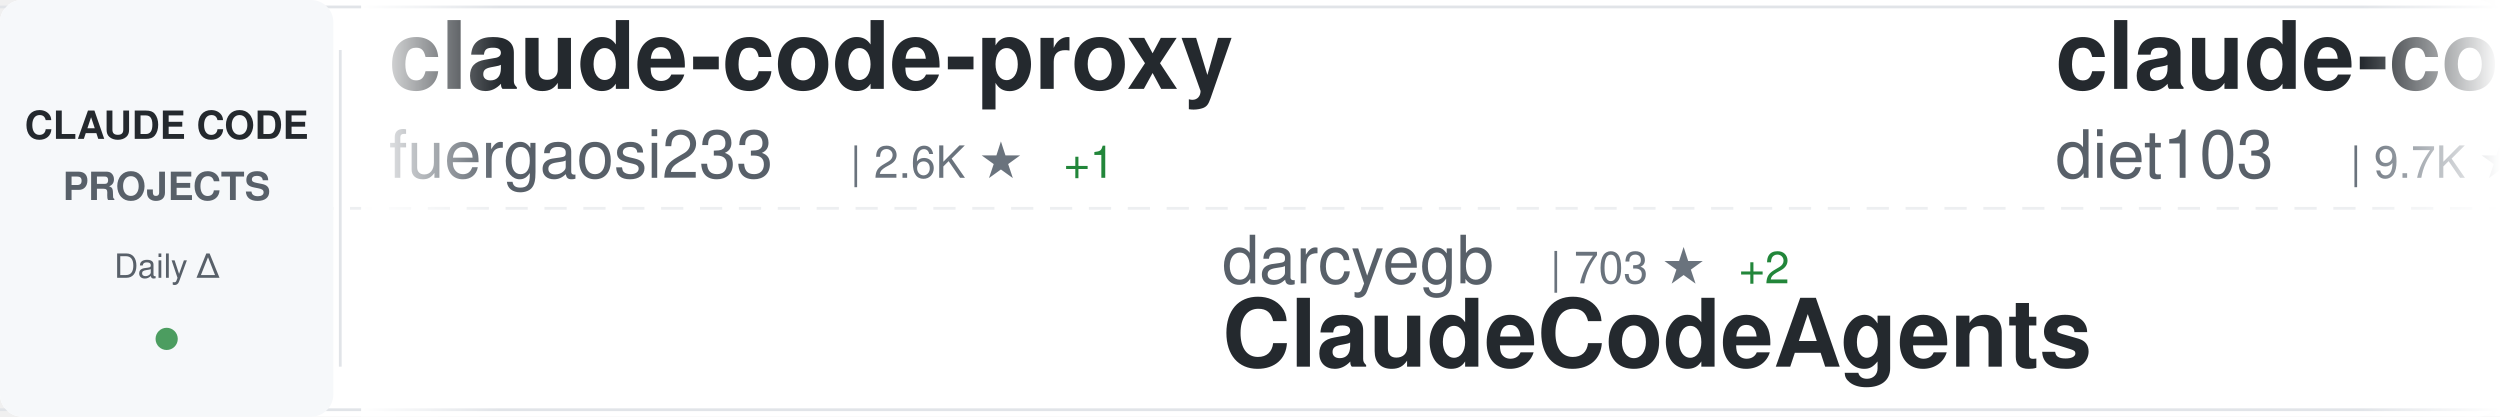
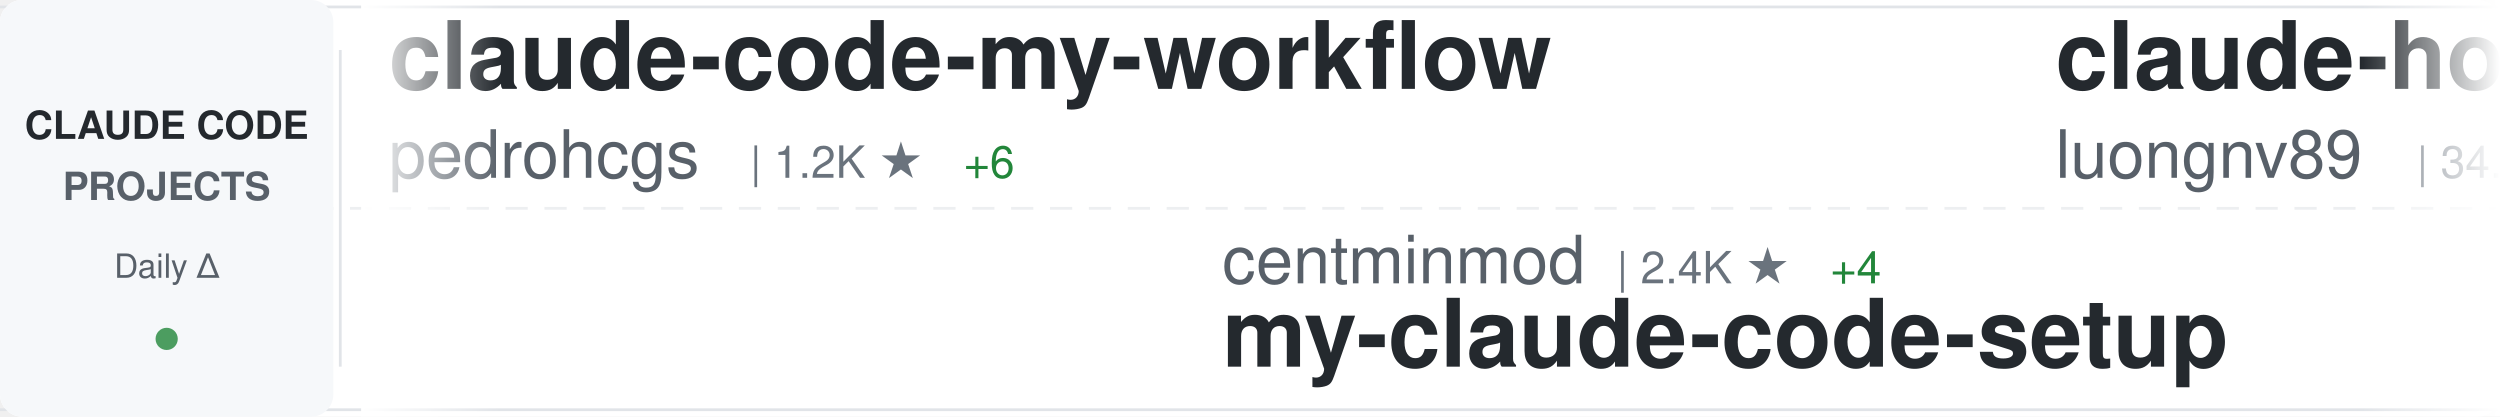
<svg xmlns="http://www.w3.org/2000/svg" width="900" height="150">
  <defs>
    <linearGradient id="awesomeLeftFade" x1="0%" y1="0%" x2="100%" y2="0%">
      <stop offset="0%" style="stop-color:#ffffff;stop-opacity:1" />
      <stop offset="100%" style="stop-color:#ffffff;stop-opacity:0" />
    </linearGradient>
    <linearGradient id="awesomeRightFade" x1="0%" y1="0%" x2="100%" y2="0%">
      <stop offset="0%" style="stop-color:#ffffff;stop-opacity:0" />
      <stop offset="100%" style="stop-color:#ffffff;stop-opacity:1" />
    </linearGradient>
  </defs>
  <rect width="900" height="150" fill="#ffffff" rx="8" />
  <rect x="0" y="2" width="900" height="1" fill="#e1e4e8" />
  <rect x="0" y="147" width="900" height="1" fill="#e1e4e8" />
  <line x1="0" y1="75" x2="900" y2="75" stroke="#e1e4e8" stroke-width="1" stroke-dasharray="8 6" opacity="0.6" />
  <rect x="0" y="0" width="120" height="150" fill="#f6f8fa" rx="8" />
  <text x="60" y="50" font-family="-apple-system, BlinkMacSystemFont, 'Segoe UI', Helvetica, Arial, sans-serif" font-size="14" font-weight="600" fill="#24292e" text-anchor="middle">CLAUDE CODE</text>
  <text x="60" y="72" font-family="-apple-system, BlinkMacSystemFont, 'Segoe UI', Helvetica, Arial, sans-serif" font-size="14" font-weight="600" fill="#586069" text-anchor="middle">PROJECTS</text>
  <text x="60" y="100" font-family="-apple-system, BlinkMacSystemFont, 'Segoe UI', Helvetica, Arial, sans-serif" font-size="12" font-weight="500" fill="#586069" text-anchor="middle">Daily Δ</text>
  <circle cx="60" cy="122" r="4" fill="#22863a" opacity="0.8" />
  <rect x="122" y="18" width="1" height="114" fill="#e1e4e8" />
  <clipPath id="awesomeTickerClip">
    <rect x="130" y="0" width="770" height="150" />
  </clipPath>
  <g clip-path="url(#awesomeTickerClip)">
    <g id="awesomeTickerItems">
      <animateTransform attributeName="transform" attributeType="XML" type="translate" from="0 0" to="-3000 0" dur="54s" repeatCount="indefinite" />
      <g transform="translate(0, 0)">
-         <text x="140" y="32" font-family="-apple-system, BlinkMacSystemFont, 'Segoe UI', Helvetica, Arial, sans-serif" font-size="34" font-weight="600" fill="#24292e">claude-code-proxy</text>
-         <text x="140" y="64" font-family="-apple-system, BlinkMacSystemFont, 'Segoe UI', Helvetica, Arial, sans-serif" font-size="24" font-weight="400" fill="#586069">fuergaosi233</text>
-         <text x="306" y="64" font-family="-apple-system, BlinkMacSystemFont, 'Segoe UI', Helvetica, Arial, sans-serif" font-size="16" font-weight="500" fill="#6a737d">| 2.6K ★</text>
-         <text x="383" y="64" font-family="-apple-system, BlinkMacSystemFont, 'Segoe UI', Helvetica, Arial, sans-serif" font-size="16" font-weight="500" fill="#22863a"> +1</text>
+         <text x="140" y="32" font-family="-apple-system, BlinkMacSystemFont, 'Segoe UI', Helvetica, Arial, sans-serif" font-size="34" font-weight="600" fill="#24292e">claude-code-my-workflow</text>
+         <text x="140" y="64" font-family="-apple-system, BlinkMacSystemFont, 'Segoe UI', Helvetica, Arial, sans-serif" font-size="24" font-weight="400" fill="#586069">pedrohcgs</text>
+         <text x="270" y="64" font-family="-apple-system, BlinkMacSystemFont, 'Segoe UI', Helvetica, Arial, sans-serif" font-size="16" font-weight="500" fill="#6a737d">| 1.2K ★</text>
+         <text x="347" y="64" font-family="-apple-system, BlinkMacSystemFont, 'Segoe UI', Helvetica, Arial, sans-serif" font-size="16" font-weight="500" fill="#22863a"> +6</text>
      </g>
      <g transform="translate(300, 0)">
-         <text x="140" y="102" font-family="-apple-system, BlinkMacSystemFont, 'Segoe UI', Helvetica, Arial, sans-serif" font-size="24" font-weight="400" fill="#586069">darcyegb</text>
-         <text x="258" y="102" font-family="-apple-system, BlinkMacSystemFont, 'Segoe UI', Helvetica, Arial, sans-serif" font-size="16" font-weight="500" fill="#6a737d">| 703 ★</text>
-         <text x="326" y="102" font-family="-apple-system, BlinkMacSystemFont, 'Segoe UI', Helvetica, Arial, sans-serif" font-size="16" font-weight="500" fill="#22863a"> +2</text>
-         <text x="140" y="132" font-family="-apple-system, BlinkMacSystemFont, 'Segoe UI', Helvetica, Arial, sans-serif" font-size="34" font-weight="600" fill="#24292e">ClaudeCodeAgents</text>
+         <text x="140" y="102" font-family="-apple-system, BlinkMacSystemFont, 'Segoe UI', Helvetica, Arial, sans-serif" font-size="24" font-weight="400" fill="#586069">centminmod</text>
+         <text x="282" y="102" font-family="-apple-system, BlinkMacSystemFont, 'Segoe UI', Helvetica, Arial, sans-serif" font-size="16" font-weight="500" fill="#6a737d">| 2.4K ★</text>
+         <text x="359" y="102" font-family="-apple-system, BlinkMacSystemFont, 'Segoe UI', Helvetica, Arial, sans-serif" font-size="16" font-weight="500" fill="#22863a"> +4</text>
+         <text x="140" y="132" font-family="-apple-system, BlinkMacSystemFont, 'Segoe UI', Helvetica, Arial, sans-serif" font-size="34" font-weight="600" fill="#24292e">my-claude-code-setup</text>
      </g>
      <g transform="translate(600, 0)">
-         <text x="140" y="32" font-family="-apple-system, BlinkMacSystemFont, 'Segoe UI', Helvetica, Arial, sans-serif" font-size="34" font-weight="600" fill="#24292e">claude-code-infrastructu...</text>
-         <text x="140" y="64" font-family="-apple-system, BlinkMacSystemFont, 'Segoe UI', Helvetica, Arial, sans-serif" font-size="24" font-weight="400" fill="#586069">diet103</text>
-         <text x="246" y="64" font-family="-apple-system, BlinkMacSystemFont, 'Segoe UI', Helvetica, Arial, sans-serif" font-size="16" font-weight="500" fill="#6a737d">| 9.7K ★</text>
-         <text x="323" y="64" font-family="-apple-system, BlinkMacSystemFont, 'Segoe UI', Helvetica, Arial, sans-serif" font-size="16" font-weight="500" fill="#22863a"> +3</text>
+         <text x="140" y="32" font-family="-apple-system, BlinkMacSystemFont, 'Segoe UI', Helvetica, Arial, sans-serif" font-size="34" font-weight="600" fill="#24292e">claude-howto</text>
+         <text x="140" y="64" font-family="-apple-system, BlinkMacSystemFont, 'Segoe UI', Helvetica, Arial, sans-serif" font-size="24" font-weight="400" fill="#586069">luongnv89</text>
+         <text x="270" y="64" font-family="-apple-system, BlinkMacSystemFont, 'Segoe UI', Helvetica, Arial, sans-serif" font-size="16" font-weight="500" fill="#6a737d">| 34.4K ★</text>
+         <text x="356" y="64" font-family="-apple-system, BlinkMacSystemFont, 'Segoe UI', Helvetica, Arial, sans-serif" font-size="16" font-weight="500" fill="#22863a"> +95</text>
      </g>
      <g transform="translate(900, 0)">
-         <text x="140" y="102" font-family="-apple-system, BlinkMacSystemFont, 'Segoe UI', Helvetica, Arial, sans-serif" font-size="24" font-weight="400" fill="#586069">anthropics</text>
-         <text x="282" y="102" font-family="-apple-system, BlinkMacSystemFont, 'Segoe UI', Helvetica, Arial, sans-serif" font-size="16" font-weight="500" fill="#6a737d">| 4.9K ★</text>
-         <text x="359" y="102" font-family="-apple-system, BlinkMacSystemFont, 'Segoe UI', Helvetica, Arial, sans-serif" font-size="16" font-weight="500" fill="#22863a"> +18</text>
-         <text x="140" y="132" font-family="-apple-system, BlinkMacSystemFont, 'Segoe UI', Helvetica, Arial, sans-serif" font-size="34" font-weight="600" fill="#24292e">claude-code-security-rev...</text>
+         <text x="140" y="102" font-family="-apple-system, BlinkMacSystemFont, 'Segoe UI', Helvetica, Arial, sans-serif" font-size="24" font-weight="400" fill="#586069">hangsman</text>
+         <text x="258" y="102" font-family="-apple-system, BlinkMacSystemFont, 'Segoe UI', Helvetica, Arial, sans-serif" font-size="16" font-weight="500" fill="#6a737d">| 782 ★</text>
+         <text x="140" y="132" font-family="-apple-system, BlinkMacSystemFont, 'Segoe UI', Helvetica, Arial, sans-serif" font-size="34" font-weight="600" fill="#24292e">claude-code-source</text>
      </g>
      <g transform="translate(1200, 0)">
-         <text x="140" y="32" font-family="-apple-system, BlinkMacSystemFont, 'Segoe UI', Helvetica, Arial, sans-serif" font-size="34" font-weight="600" fill="#24292e">claude-code-system-promp...</text>
-         <text x="140" y="64" font-family="-apple-system, BlinkMacSystemFont, 'Segoe UI', Helvetica, Arial, sans-serif" font-size="24" font-weight="400" fill="#586069">Piebald-AI</text>
-         <text x="282" y="64" font-family="-apple-system, BlinkMacSystemFont, 'Segoe UI', Helvetica, Arial, sans-serif" font-size="16" font-weight="500" fill="#6a737d">| 10.6K ★</text>
-         <text x="368" y="64" font-family="-apple-system, BlinkMacSystemFont, 'Segoe UI', Helvetica, Arial, sans-serif" font-size="16" font-weight="500" fill="#22863a"> +28</text>
+         <text x="140" y="32" font-family="-apple-system, BlinkMacSystemFont, 'Segoe UI', Helvetica, Arial, sans-serif" font-size="34" font-weight="600" fill="#24292e">ECC</text>
+         <text x="140" y="64" font-family="-apple-system, BlinkMacSystemFont, 'Segoe UI', Helvetica, Arial, sans-serif" font-size="24" font-weight="400" fill="#586069">affaan-m</text>
+         <text x="258" y="64" font-family="-apple-system, BlinkMacSystemFont, 'Segoe UI', Helvetica, Arial, sans-serif" font-size="16" font-weight="500" fill="#6a737d">| 196.8K ★</text>
+         <text x="353" y="64" font-family="-apple-system, BlinkMacSystemFont, 'Segoe UI', Helvetica, Arial, sans-serif" font-size="16" font-weight="500" fill="#22863a"> +1.4K</text>
      </g>
      <g transform="translate(1500, 0)">
-         <text x="140" y="102" font-family="-apple-system, BlinkMacSystemFont, 'Segoe UI', Helvetica, Arial, sans-serif" font-size="24" font-weight="400" fill="#586069">AICoderTudou</text>
-         <text x="306" y="102" font-family="-apple-system, BlinkMacSystemFont, 'Segoe UI', Helvetica, Arial, sans-serif" font-size="16" font-weight="500" fill="#6a737d">| 502 ★</text>
-         <text x="374" y="102" font-family="-apple-system, BlinkMacSystemFont, 'Segoe UI', Helvetica, Arial, sans-serif" font-size="16" font-weight="500" fill="#22863a"> +1</text>
-         <text x="140" y="132" font-family="-apple-system, BlinkMacSystemFont, 'Segoe UI', Helvetica, Arial, sans-serif" font-size="34" font-weight="600" fill="#24292e">claude-code-tudou</text>
+         <text x="140" y="102" font-family="-apple-system, BlinkMacSystemFont, 'Segoe UI', Helvetica, Arial, sans-serif" font-size="24" font-weight="400" fill="#586069">fuergaosi233</text>
+         <text x="306" y="102" font-family="-apple-system, BlinkMacSystemFont, 'Segoe UI', Helvetica, Arial, sans-serif" font-size="16" font-weight="500" fill="#6a737d">| 2.6K ★</text>
+         <text x="383" y="102" font-family="-apple-system, BlinkMacSystemFont, 'Segoe UI', Helvetica, Arial, sans-serif" font-size="16" font-weight="500" fill="#22863a"> +3</text>
+         <text x="140" y="132" font-family="-apple-system, BlinkMacSystemFont, 'Segoe UI', Helvetica, Arial, sans-serif" font-size="34" font-weight="600" fill="#24292e">claude-code-proxy</text>
      </g>
      <g transform="translate(1800, 0)">
-         <text x="140" y="32" font-family="-apple-system, BlinkMacSystemFont, 'Segoe UI', Helvetica, Arial, sans-serif" font-size="34" font-weight="600" fill="#24292e">claude-coder</text>
-         <text x="140" y="64" font-family="-apple-system, BlinkMacSystemFont, 'Segoe UI', Helvetica, Arial, sans-serif" font-size="24" font-weight="400" fill="#586069">kodu-ai</text>
-         <text x="246" y="64" font-family="-apple-system, BlinkMacSystemFont, 'Segoe UI', Helvetica, Arial, sans-serif" font-size="16" font-weight="500" fill="#6a737d">| 5.3K ★</text>
+         <text x="140" y="32" font-family="-apple-system, BlinkMacSystemFont, 'Segoe UI', Helvetica, Arial, sans-serif" font-size="34" font-weight="600" fill="#24292e">claude-code-from-source</text>
+         <text x="140" y="64" font-family="-apple-system, BlinkMacSystemFont, 'Segoe UI', Helvetica, Arial, sans-serif" font-size="24" font-weight="400" fill="#586069">alejandrobalderas</text>
+         <text x="366" y="64" font-family="-apple-system, BlinkMacSystemFont, 'Segoe UI', Helvetica, Arial, sans-serif" font-size="16" font-weight="500" fill="#6a737d">| 2.1K ★</text>
+         <text x="443" y="64" font-family="-apple-system, BlinkMacSystemFont, 'Segoe UI', Helvetica, Arial, sans-serif" font-size="16" font-weight="500" fill="#22863a"> +17</text>
      </g>
      <g transform="translate(2100, 0)">
        <text x="140" y="102" font-family="-apple-system, BlinkMacSystemFont, 'Segoe UI', Helvetica, Arial, sans-serif" font-size="24" font-weight="400" fill="#586069">wshobson</text>
        <text x="258" y="102" font-family="-apple-system, BlinkMacSystemFont, 'Segoe UI', Helvetica, Arial, sans-serif" font-size="16" font-weight="500" fill="#6a737d">| 36.1K ★</text>
-         <text x="344" y="102" font-family="-apple-system, BlinkMacSystemFont, 'Segoe UI', Helvetica, Arial, sans-serif" font-size="16" font-weight="500" fill="#22863a"> +57</text>
+         <text x="344" y="102" font-family="-apple-system, BlinkMacSystemFont, 'Segoe UI', Helvetica, Arial, sans-serif" font-size="16" font-weight="500" fill="#22863a"> +7</text>
        <text x="140" y="132" font-family="-apple-system, BlinkMacSystemFont, 'Segoe UI', Helvetica, Arial, sans-serif" font-size="34" font-weight="600" fill="#24292e">agents</text>
      </g>
      <g transform="translate(2400, 0)">
-         <text x="140" y="32" font-family="-apple-system, BlinkMacSystemFont, 'Segoe UI', Helvetica, Arial, sans-serif" font-size="34" font-weight="600" fill="#24292e">claude-code-telegram</text>
-         <text x="140" y="64" font-family="-apple-system, BlinkMacSystemFont, 'Segoe UI', Helvetica, Arial, sans-serif" font-size="24" font-weight="400" fill="#586069">RichardAtCT</text>
-         <text x="294" y="64" font-family="-apple-system, BlinkMacSystemFont, 'Segoe UI', Helvetica, Arial, sans-serif" font-size="16" font-weight="500" fill="#6a737d">| 2.6K ★</text>
-         <text x="371" y="64" font-family="-apple-system, BlinkMacSystemFont, 'Segoe UI', Helvetica, Arial, sans-serif" font-size="16" font-weight="500" fill="#22863a"> +7</text>
+         <text x="140" y="32" font-family="-apple-system, BlinkMacSystemFont, 'Segoe UI', Helvetica, Arial, sans-serif" font-size="34" font-weight="600" fill="#24292e">claude-plugins-official</text>
+         <text x="140" y="64" font-family="-apple-system, BlinkMacSystemFont, 'Segoe UI', Helvetica, Arial, sans-serif" font-size="24" font-weight="400" fill="#586069">anthropics</text>
+         <text x="282" y="64" font-family="-apple-system, BlinkMacSystemFont, 'Segoe UI', Helvetica, Arial, sans-serif" font-size="16" font-weight="500" fill="#6a737d">| 28.3K ★</text>
+         <text x="368" y="64" font-family="-apple-system, BlinkMacSystemFont, 'Segoe UI', Helvetica, Arial, sans-serif" font-size="16" font-weight="500" fill="#22863a"> +172</text>
      </g>
      <g transform="translate(2700, 0)">
-         <text x="140" y="102" font-family="-apple-system, BlinkMacSystemFont, 'Segoe UI', Helvetica, Arial, sans-serif" font-size="24" font-weight="400" fill="#586069">LING71671</text>
-         <text x="270" y="102" font-family="-apple-system, BlinkMacSystemFont, 'Segoe UI', Helvetica, Arial, sans-serif" font-size="16" font-weight="500" fill="#6a737d">| 868 ★</text>
-         <text x="338" y="102" font-family="-apple-system, BlinkMacSystemFont, 'Segoe UI', Helvetica, Arial, sans-serif" font-size="16" font-weight="500" fill="#22863a"> +2</text>
-         <text x="140" y="132" font-family="-apple-system, BlinkMacSystemFont, 'Segoe UI', Helvetica, Arial, sans-serif" font-size="34" font-weight="600" fill="#24292e">Open-ClaudeCode</text>
+         <text x="140" y="102" font-family="-apple-system, BlinkMacSystemFont, 'Segoe UI', Helvetica, Arial, sans-serif" font-size="24" font-weight="400" fill="#586069">musistudio</text>
+         <text x="282" y="102" font-family="-apple-system, BlinkMacSystemFont, 'Segoe UI', Helvetica, Arial, sans-serif" font-size="16" font-weight="500" fill="#6a737d">| 34.5K ★</text>
+         <text x="368" y="102" font-family="-apple-system, BlinkMacSystemFont, 'Segoe UI', Helvetica, Arial, sans-serif" font-size="16" font-weight="500" fill="#22863a"> +37</text>
+         <text x="140" y="132" font-family="-apple-system, BlinkMacSystemFont, 'Segoe UI', Helvetica, Arial, sans-serif" font-size="34" font-weight="600" fill="#24292e">claude-code-router</text>
      </g>
      <g transform="translate(3000, 0)">
-         <text x="140" y="32" font-family="-apple-system, BlinkMacSystemFont, 'Segoe UI', Helvetica, Arial, sans-serif" font-size="34" font-weight="600" fill="#24292e">claude-code-proxy</text>
-         <text x="140" y="64" font-family="-apple-system, BlinkMacSystemFont, 'Segoe UI', Helvetica, Arial, sans-serif" font-size="24" font-weight="400" fill="#586069">fuergaosi233</text>
-         <text x="306" y="64" font-family="-apple-system, BlinkMacSystemFont, 'Segoe UI', Helvetica, Arial, sans-serif" font-size="16" font-weight="500" fill="#6a737d">| 2.6K ★</text>
-         <text x="383" y="64" font-family="-apple-system, BlinkMacSystemFont, 'Segoe UI', Helvetica, Arial, sans-serif" font-size="16" font-weight="500" fill="#22863a"> +1</text>
+         <text x="140" y="32" font-family="-apple-system, BlinkMacSystemFont, 'Segoe UI', Helvetica, Arial, sans-serif" font-size="34" font-weight="600" fill="#24292e">claude-code-my-workflow</text>
+         <text x="140" y="64" font-family="-apple-system, BlinkMacSystemFont, 'Segoe UI', Helvetica, Arial, sans-serif" font-size="24" font-weight="400" fill="#586069">pedrohcgs</text>
+         <text x="270" y="64" font-family="-apple-system, BlinkMacSystemFont, 'Segoe UI', Helvetica, Arial, sans-serif" font-size="16" font-weight="500" fill="#6a737d">| 1.2K ★</text>
+         <text x="347" y="64" font-family="-apple-system, BlinkMacSystemFont, 'Segoe UI', Helvetica, Arial, sans-serif" font-size="16" font-weight="500" fill="#22863a"> +6</text>
      </g>
      <g transform="translate(3300, 0)">
-         <text x="140" y="102" font-family="-apple-system, BlinkMacSystemFont, 'Segoe UI', Helvetica, Arial, sans-serif" font-size="24" font-weight="400" fill="#586069">darcyegb</text>
-         <text x="258" y="102" font-family="-apple-system, BlinkMacSystemFont, 'Segoe UI', Helvetica, Arial, sans-serif" font-size="16" font-weight="500" fill="#6a737d">| 703 ★</text>
-         <text x="326" y="102" font-family="-apple-system, BlinkMacSystemFont, 'Segoe UI', Helvetica, Arial, sans-serif" font-size="16" font-weight="500" fill="#22863a"> +2</text>
-         <text x="140" y="132" font-family="-apple-system, BlinkMacSystemFont, 'Segoe UI', Helvetica, Arial, sans-serif" font-size="34" font-weight="600" fill="#24292e">ClaudeCodeAgents</text>
+         <text x="140" y="102" font-family="-apple-system, BlinkMacSystemFont, 'Segoe UI', Helvetica, Arial, sans-serif" font-size="24" font-weight="400" fill="#586069">centminmod</text>
+         <text x="282" y="102" font-family="-apple-system, BlinkMacSystemFont, 'Segoe UI', Helvetica, Arial, sans-serif" font-size="16" font-weight="500" fill="#6a737d">| 2.4K ★</text>
+         <text x="359" y="102" font-family="-apple-system, BlinkMacSystemFont, 'Segoe UI', Helvetica, Arial, sans-serif" font-size="16" font-weight="500" fill="#22863a"> +4</text>
+         <text x="140" y="132" font-family="-apple-system, BlinkMacSystemFont, 'Segoe UI', Helvetica, Arial, sans-serif" font-size="34" font-weight="600" fill="#24292e">my-claude-code-setup</text>
      </g>
      <g transform="translate(3600, 0)">
-         <text x="140" y="32" font-family="-apple-system, BlinkMacSystemFont, 'Segoe UI', Helvetica, Arial, sans-serif" font-size="34" font-weight="600" fill="#24292e">claude-code-infrastructu...</text>
-         <text x="140" y="64" font-family="-apple-system, BlinkMacSystemFont, 'Segoe UI', Helvetica, Arial, sans-serif" font-size="24" font-weight="400" fill="#586069">diet103</text>
-         <text x="246" y="64" font-family="-apple-system, BlinkMacSystemFont, 'Segoe UI', Helvetica, Arial, sans-serif" font-size="16" font-weight="500" fill="#6a737d">| 9.7K ★</text>
-         <text x="323" y="64" font-family="-apple-system, BlinkMacSystemFont, 'Segoe UI', Helvetica, Arial, sans-serif" font-size="16" font-weight="500" fill="#22863a"> +3</text>
+         <text x="140" y="32" font-family="-apple-system, BlinkMacSystemFont, 'Segoe UI', Helvetica, Arial, sans-serif" font-size="34" font-weight="600" fill="#24292e">claude-howto</text>
+         <text x="140" y="64" font-family="-apple-system, BlinkMacSystemFont, 'Segoe UI', Helvetica, Arial, sans-serif" font-size="24" font-weight="400" fill="#586069">luongnv89</text>
+         <text x="270" y="64" font-family="-apple-system, BlinkMacSystemFont, 'Segoe UI', Helvetica, Arial, sans-serif" font-size="16" font-weight="500" fill="#6a737d">| 34.4K ★</text>
+         <text x="356" y="64" font-family="-apple-system, BlinkMacSystemFont, 'Segoe UI', Helvetica, Arial, sans-serif" font-size="16" font-weight="500" fill="#22863a"> +95</text>
      </g>
      <g transform="translate(3900, 0)">
-         <text x="140" y="102" font-family="-apple-system, BlinkMacSystemFont, 'Segoe UI', Helvetica, Arial, sans-serif" font-size="24" font-weight="400" fill="#586069">anthropics</text>
-         <text x="282" y="102" font-family="-apple-system, BlinkMacSystemFont, 'Segoe UI', Helvetica, Arial, sans-serif" font-size="16" font-weight="500" fill="#6a737d">| 4.9K ★</text>
-         <text x="359" y="102" font-family="-apple-system, BlinkMacSystemFont, 'Segoe UI', Helvetica, Arial, sans-serif" font-size="16" font-weight="500" fill="#22863a"> +18</text>
-         <text x="140" y="132" font-family="-apple-system, BlinkMacSystemFont, 'Segoe UI', Helvetica, Arial, sans-serif" font-size="34" font-weight="600" fill="#24292e">claude-code-security-rev...</text>
+         <text x="140" y="102" font-family="-apple-system, BlinkMacSystemFont, 'Segoe UI', Helvetica, Arial, sans-serif" font-size="24" font-weight="400" fill="#586069">hangsman</text>
+         <text x="258" y="102" font-family="-apple-system, BlinkMacSystemFont, 'Segoe UI', Helvetica, Arial, sans-serif" font-size="16" font-weight="500" fill="#6a737d">| 782 ★</text>
+         <text x="140" y="132" font-family="-apple-system, BlinkMacSystemFont, 'Segoe UI', Helvetica, Arial, sans-serif" font-size="34" font-weight="600" fill="#24292e">claude-code-source</text>
      </g>
    </g>
  </g>
  <rect x="130" y="0" width="50" height="150" fill="url(#awesomeLeftFade)" />
  <rect x="850" y="0" width="50" height="150" fill="url(#awesomeRightFade)" />
</svg>
